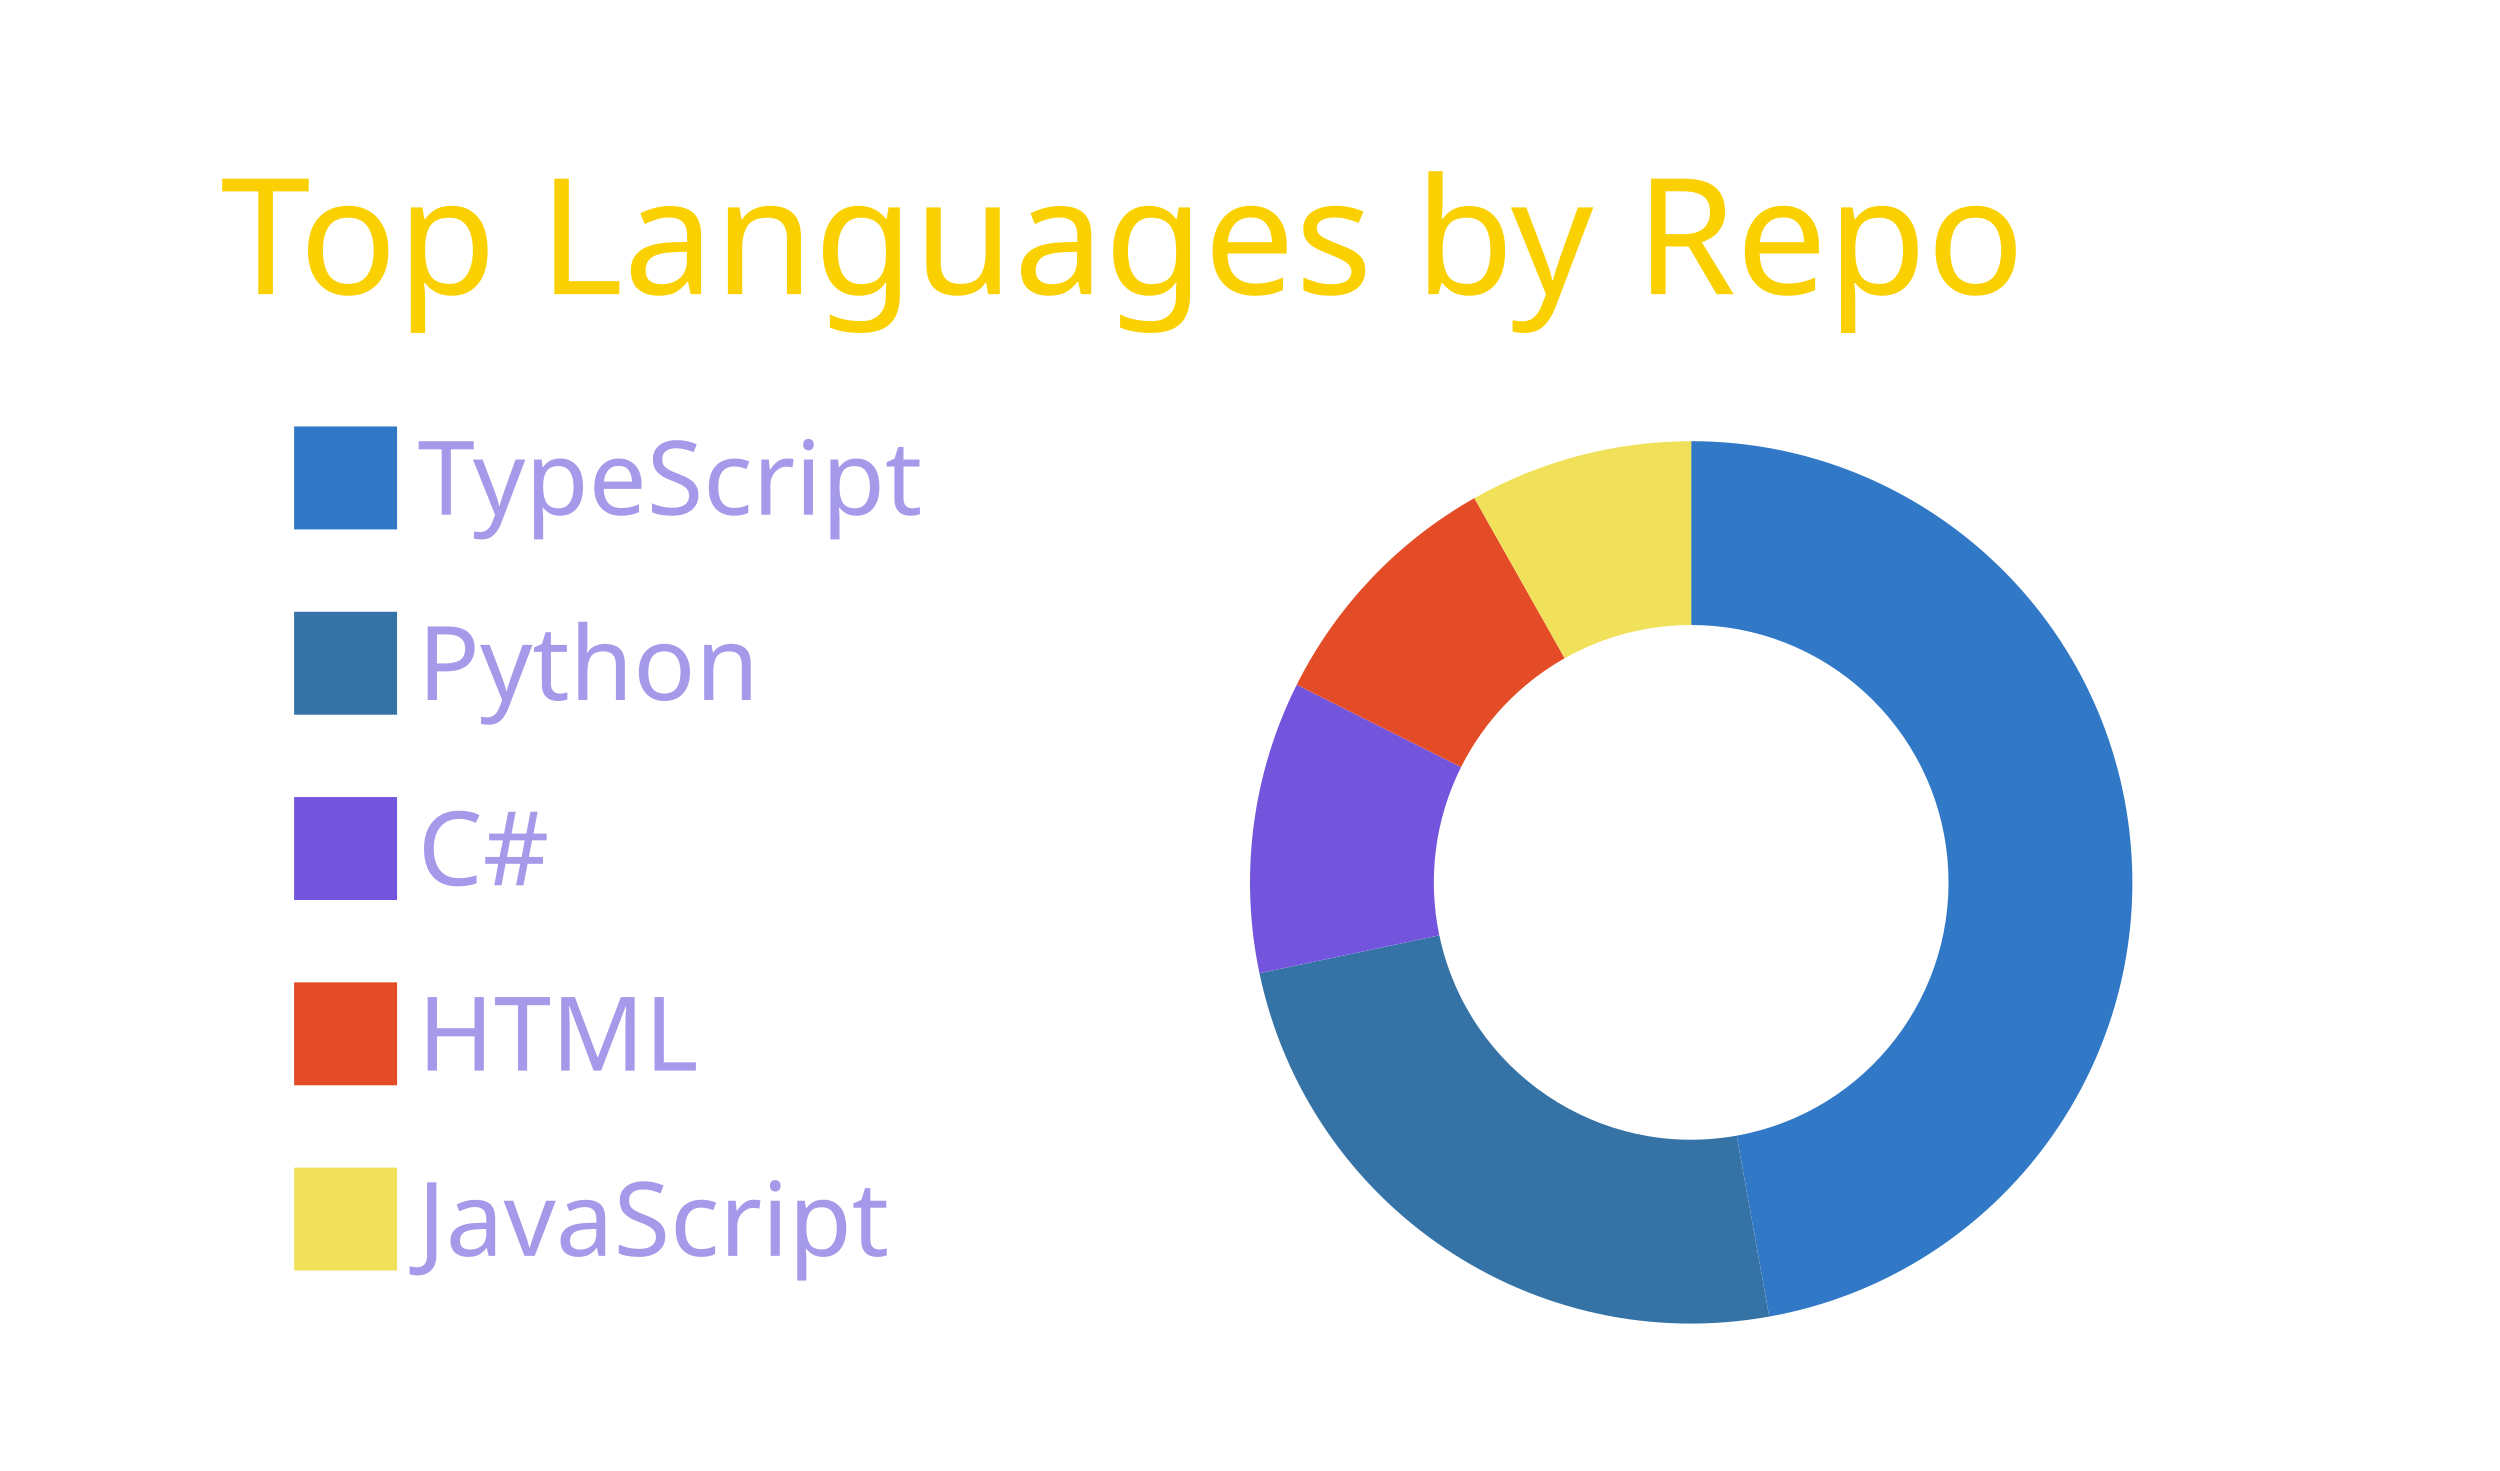
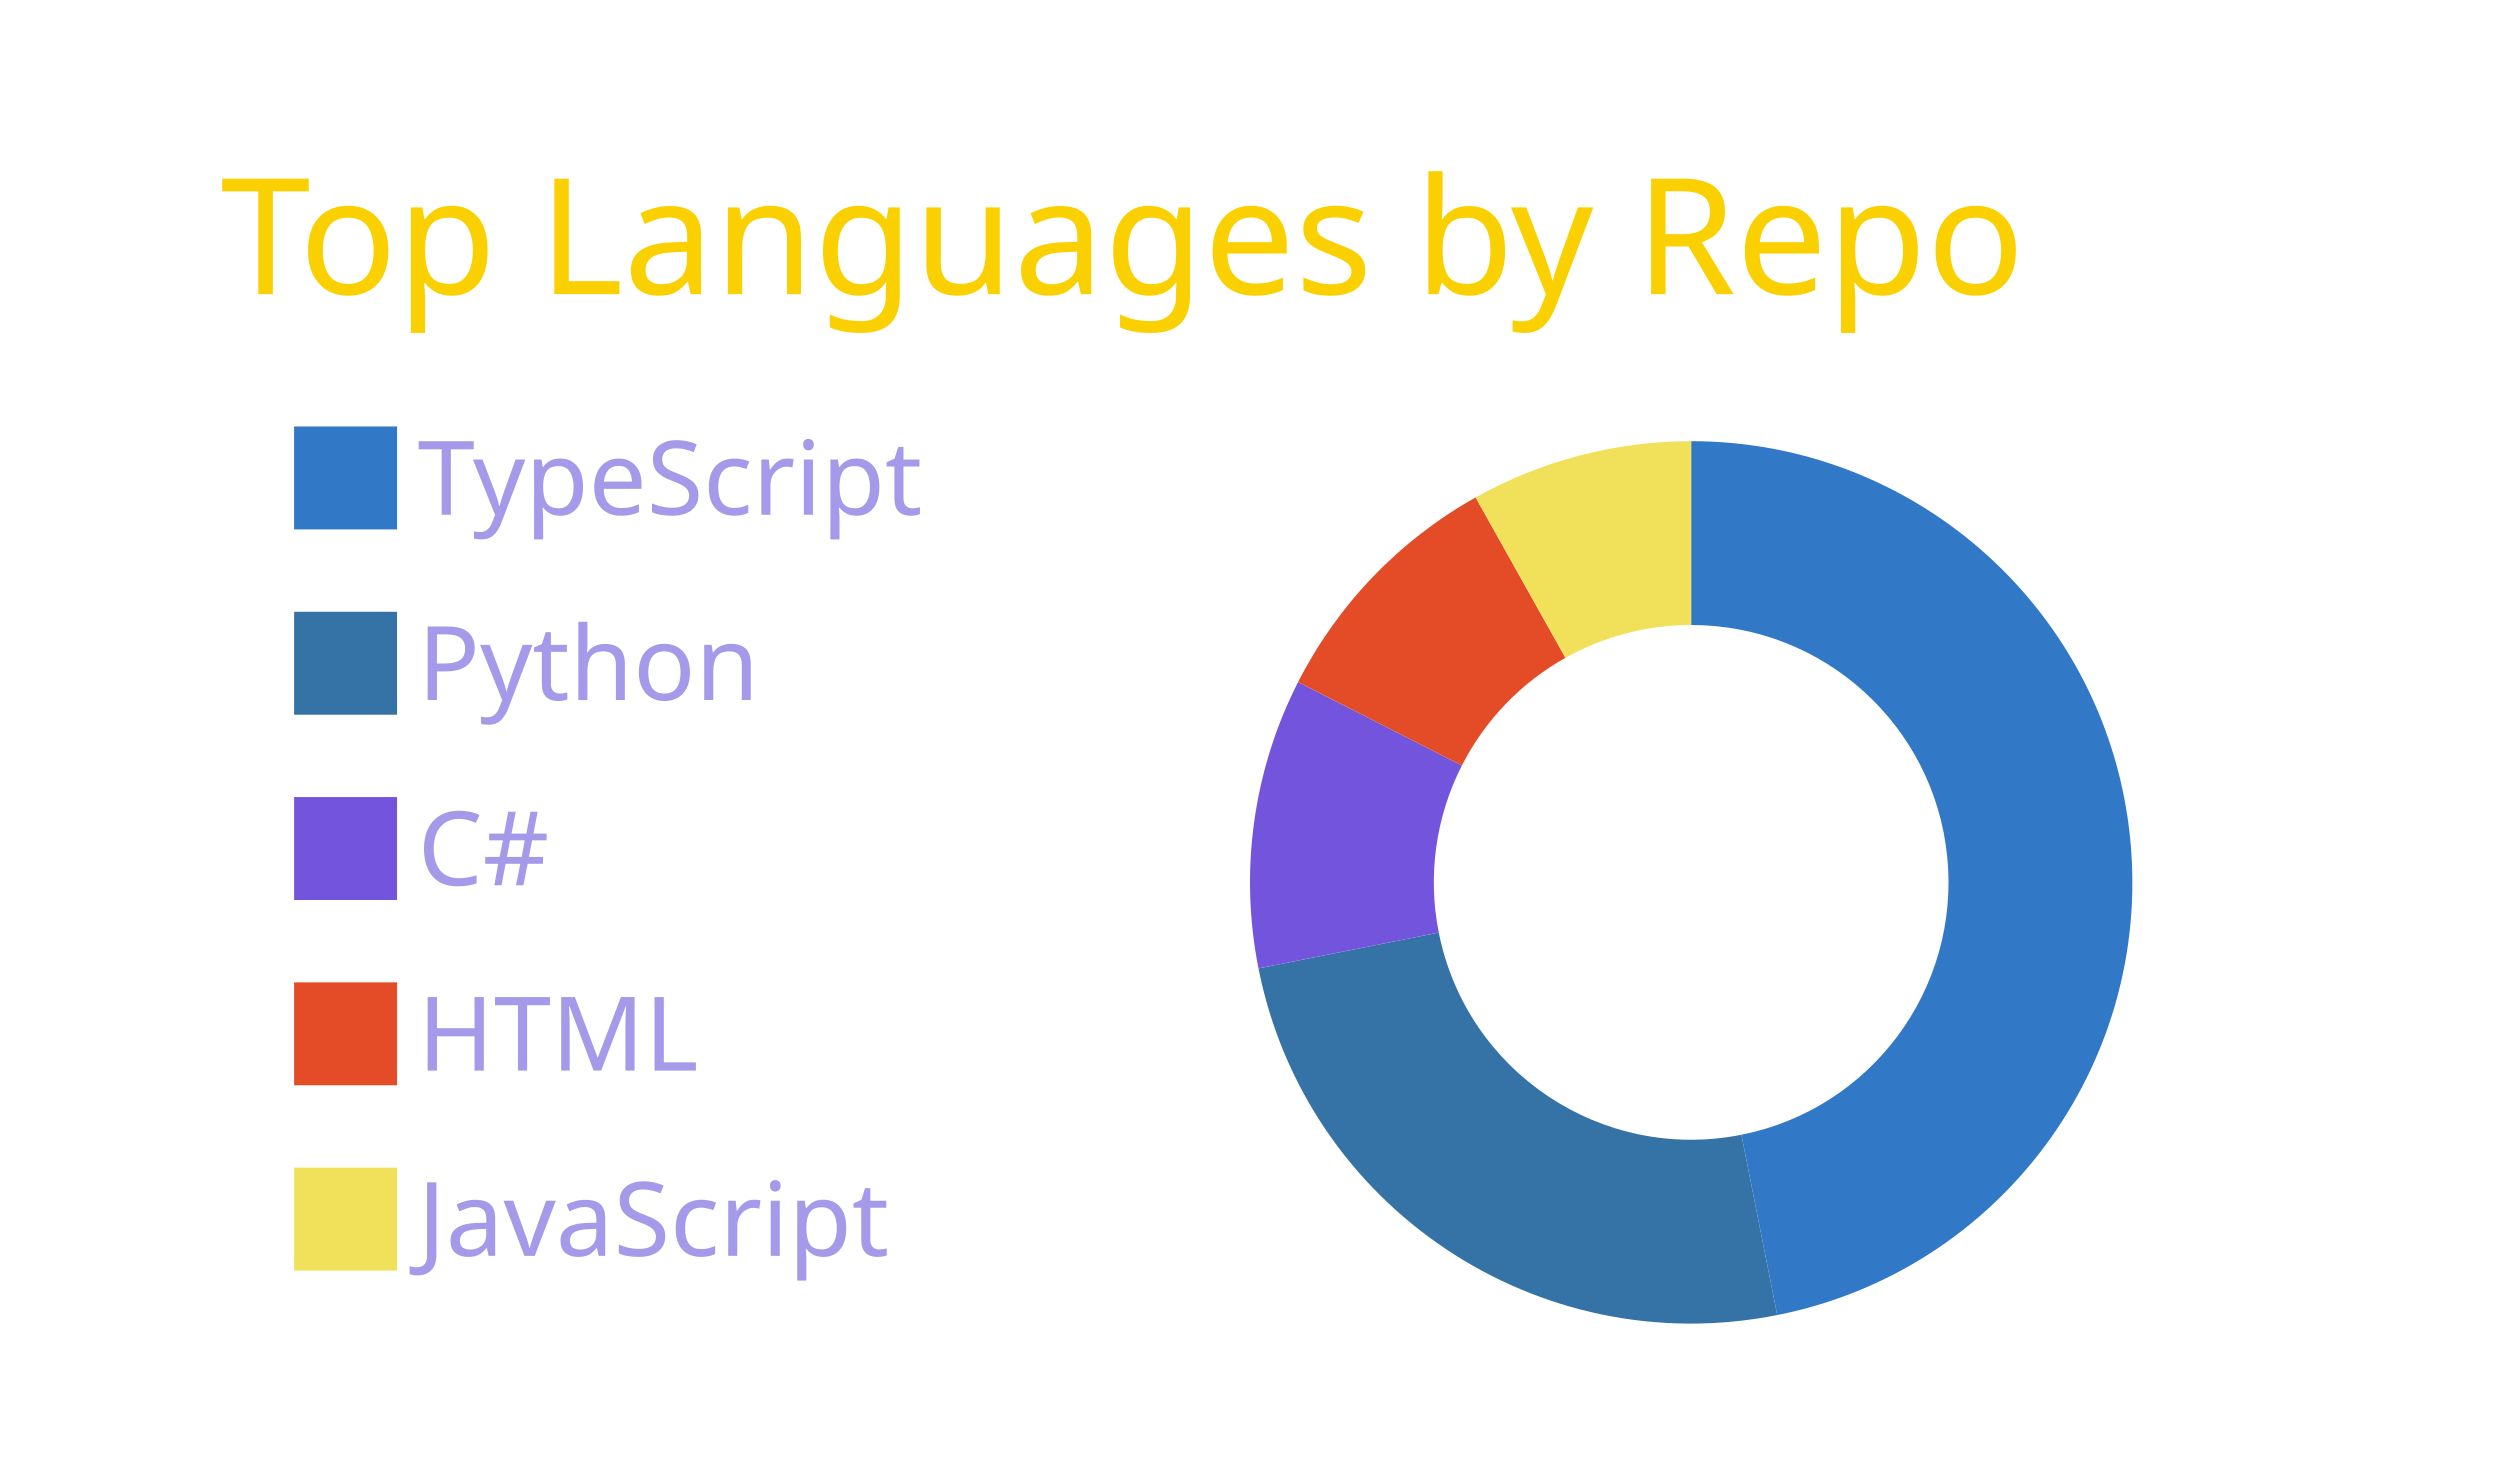
<svg xmlns="http://www.w3.org/2000/svg" width="340" height="200" viewBox="0 0 340 200">
  <style>* {
          font-family: 'Segoe UI', Ubuntu, "Helvetica Neue", Sans-Serif
        }</style>
  <g class="gpsc-root">
    <rect x="1" y="1" rx="5" ry="5" height="99%" width="99.412%" stroke="#000000" stroke-width="1" fill="#ffffff00" stroke-opacity="0" />
    <text x="30" y="40" class="gpsc-item" style="--gpsc-i: 0; font-size: 22px; fill: #fad000;">Top Languages by Repo</text>
    <g transform="translate(0,40)">
      <g transform="translate(40,0)">
        <rect y="18" width="14" height="14" class="gpsc-item" style="--gpsc-i: 0; stroke-width: 1px;" fill="#3178c6" stroke="#ffffff00" />
        <rect y="43.2" width="14" height="14" class="gpsc-item" style="--gpsc-i: 1; stroke-width: 1px;" fill="#3572A5" stroke="#ffffff00" />
        <rect y="68.4" width="14" height="14" class="gpsc-item" style="--gpsc-i: 2; stroke-width: 1px;" fill="#7355dd" stroke="#ffffff00" />
        <rect y="93.6" width="14" height="14" class="gpsc-item" style="--gpsc-i: 3; stroke-width: 1px;" fill="#e34c26" stroke="#ffffff00" />
        <rect y="118.8" width="14" height="14" class="gpsc-item" style="--gpsc-i: 4; stroke-width: 1px;" fill="#f1e05a" stroke="#ffffff00" />
        <text x="16.8" y="30" class="gpsc-item" style="--gpsc-i: 0; fill: #a599e9; font-size: 14px;">TypeScript</text>
        <text x="16.8" y="55.2" class="gpsc-item" style="--gpsc-i: 1; fill: #a599e9; font-size: 14px;">Python</text>
        <text x="16.8" y="80.4" class="gpsc-item" style="--gpsc-i: 2; fill: #a599e9; font-size: 14px;">C#</text>
        <text x="16.8" y="105.6" class="gpsc-item" style="--gpsc-i: 3; fill: #a599e9; font-size: 14px;">HTML</text>
        <text x="16.8" y="130.8" class="gpsc-item" style="--gpsc-i: 4; fill: #a599e9; font-size: 14px;">JavaScript</text>
      </g>
      <g transform="translate( 230, 80 )">
        <g class="arc" style="--gpsc-i: 0;">
-           <path d="M3.67394039744206e-15,-60A60,60,0,0,1,10.613,59.054L6.191,34.448A35,35,0,0,0,2.1431318985078682e-15,-35Z" style="fill: #3178c6; stroke-width: 2px;" stroke="#ffffff00" />
+           <path d="M3.67394039744206e-15,-60A60,60,0,0,1,11.705,58.847L6.828,34.327A35,35,0,0,0,2.1431318985078682e-15,-35Z" style="fill: #3178c6; stroke-width: 2px;" stroke="#ffffff00" />
        </g>
        <g class="arc" style="--gpsc-i: 1;">
-           <path d="M10.613,59.054A60,60,0,0,1,-58.713,12.359L-34.249,7.209A35,35,0,0,0,6.191,34.448Z" style="fill: #3572A5; stroke-width: 2px;" stroke="#ffffff00" />
+           <path d="M11.705,58.847A60,60,0,0,1,-58.847,11.705L-34.327,6.828A35,35,0,0,0,6.828,34.327Z" style="fill: #3572A5; stroke-width: 2px;" stroke="#ffffff00" />
        </g>
        <g class="arc" style="--gpsc-i: 2;">
-           <path d="M-58.713,12.359A60,60,0,0,1,-53.647,-26.869L-31.294,-15.674A35,35,0,0,0,-34.249,7.209Z" style="fill: #7355dd; stroke-width: 2px;" stroke="#ffffff00" />
+           <path d="M-58.847,11.705A60,60,0,0,1,-53.46,-27.239L-31.185,-15.89A35,35,0,0,0,-34.327,6.828Z" style="fill: #7355dd; stroke-width: 2px;" stroke="#ffffff00" />
        </g>
        <g class="arc" style="--gpsc-i: 3;">
-           <path d="M-53.647,-26.869A60,60,0,0,1,-29.485,-52.255L-17.2,-30.482A35,35,0,0,0,-31.294,-15.674Z" style="fill: #e34c26; stroke-width: 2px;" stroke="#ffffff00" />
+           <path d="M-53.46,-27.239A60,60,0,0,1,-29.317,-52.35L-17.102,-30.537A35,35,0,0,0,-31.185,-15.89Z" style="fill: #e34c26; stroke-width: 2px;" stroke="#ffffff00" />
        </g>
        <g class="arc" style="--gpsc-i: 4;">
-           <path d="M-29.485,-52.255A60,60,0,0,1,-1.1021821192326178e-14,-60L-6.429395695523604e-15,-35A35,35,0,0,0,-17.2,-30.482Z" style="fill: #f1e05a; stroke-width: 2px;" stroke="#ffffff00" />
+           <path d="M-29.317,-52.35A60,60,0,0,1,-1.1021821192326178e-14,-60L-6.429395695523604e-15,-35A35,35,0,0,0,-17.102,-30.537Z" style="fill: #f1e05a; stroke-width: 2px;" stroke="#ffffff00" />
        </g>
      </g>
    </g>
  </g>
</svg>
